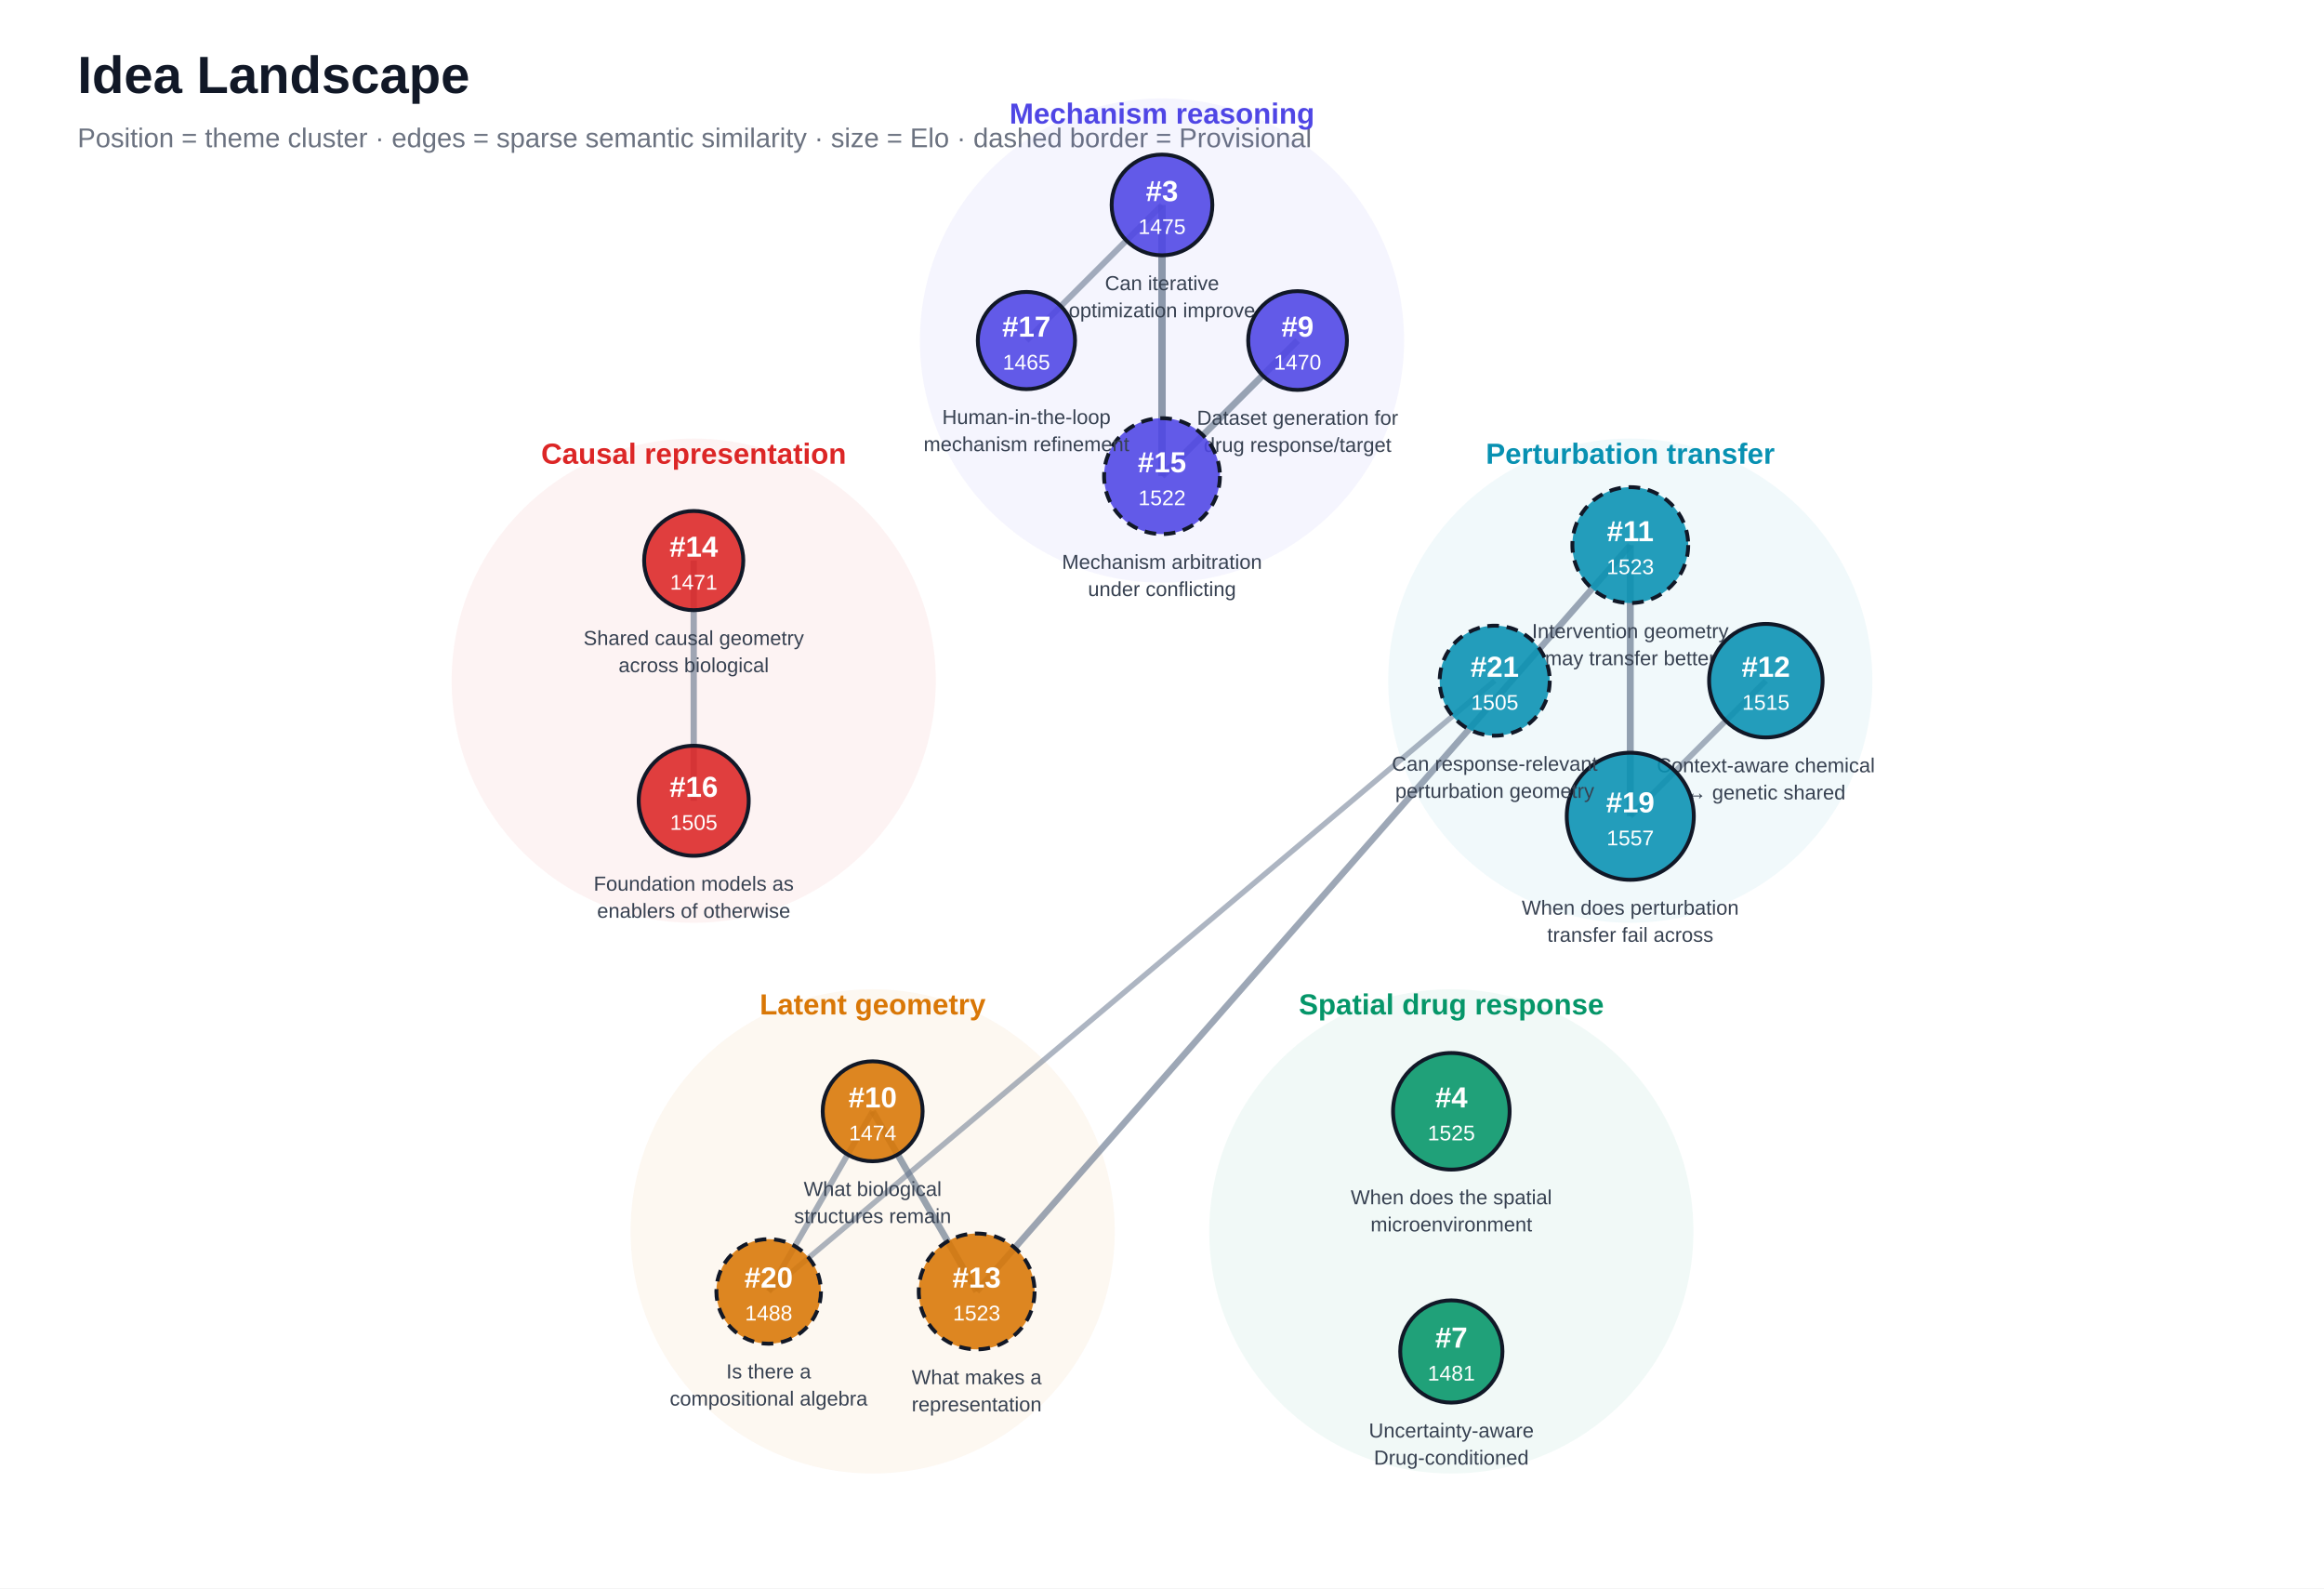
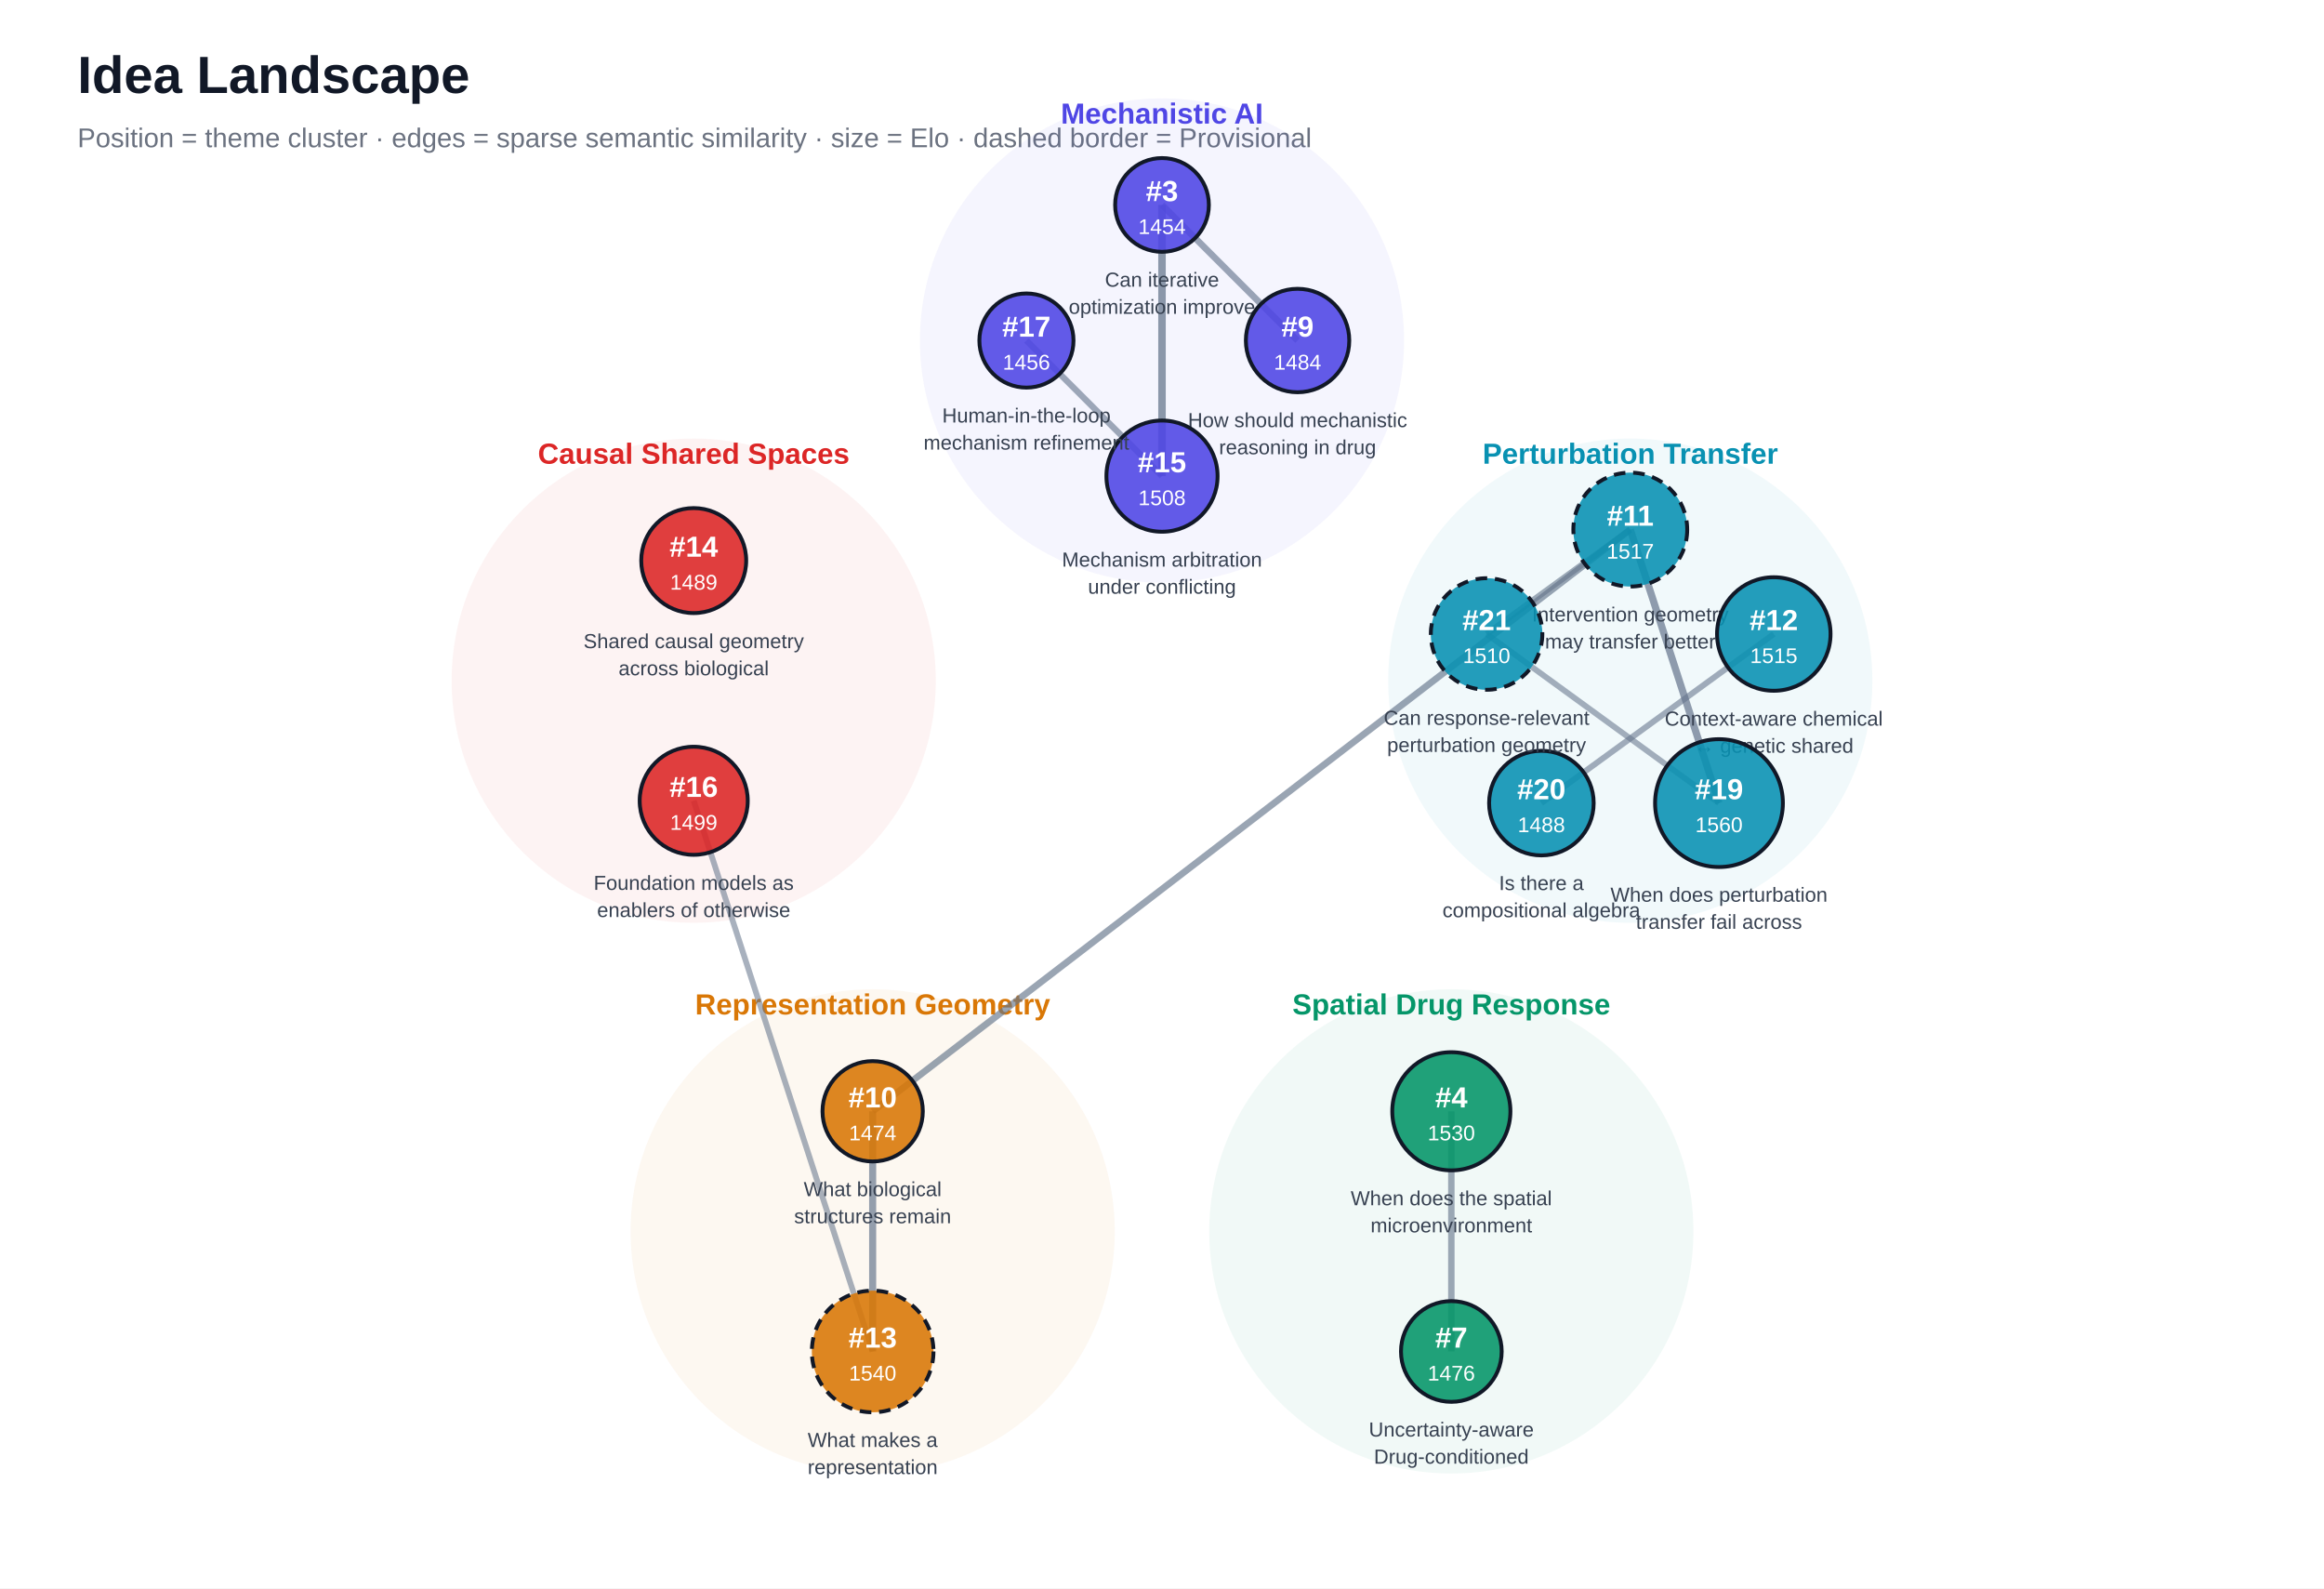
<svg xmlns="http://www.w3.org/2000/svg" width="1200" height="820" viewBox="0 0 1200 820">
  <rect width="100%" height="100%" fill="#ffffff" />
  <text x="40" y="48" font-family="Arial, sans-serif" font-size="27" font-weight="700" fill="#111827">Idea Landscape</text>
  <text x="40" y="76" font-family="Arial, sans-serif" font-size="14" fill="#6b7280">Position = theme cluster · edges = sparse semantic similarity · size = Elo · dashed border = Provisional</text>
  <circle cx="600.0" cy="175.8" r="125" fill="#4f46e5" opacity="0.055" />
-   <text x="600.0" y="63.8" text-anchor="middle" font-family="Arial, sans-serif" font-size="15" font-weight="700" fill="#4f46e5">Mechanism reasoning</text>
+   <text x="600.0" y="63.8" text-anchor="middle" font-family="Arial, sans-serif" font-size="15" font-weight="700" fill="#4f46e5">Mechanistic AI</text>
  <circle cx="841.8" cy="351.4" r="125" fill="#0891b2" opacity="0.055" />
-   <text x="841.8" y="239.4" text-anchor="middle" font-family="Arial, sans-serif" font-size="15" font-weight="700" fill="#0891b2">Perturbation transfer</text>
+   <text x="841.8" y="239.4" text-anchor="middle" font-family="Arial, sans-serif" font-size="15" font-weight="700" fill="#0891b2">Perturbation Transfer</text>
  <circle cx="749.4" cy="635.7" r="125" fill="#059669" opacity="0.055" />
-   <text x="749.4" y="523.7" text-anchor="middle" font-family="Arial, sans-serif" font-size="15" font-weight="700" fill="#059669">Spatial drug response</text>
+   <text x="749.4" y="523.7" text-anchor="middle" font-family="Arial, sans-serif" font-size="15" font-weight="700" fill="#059669">Spatial Drug Response</text>
  <circle cx="450.6" cy="635.7" r="125" fill="#d97706" opacity="0.055" />
-   <text x="450.6" y="523.7" text-anchor="middle" font-family="Arial, sans-serif" font-size="15" font-weight="700" fill="#d97706">Latent geometry</text>
+   <text x="450.6" y="523.7" text-anchor="middle" font-family="Arial, sans-serif" font-size="15" font-weight="700" fill="#d97706">Representation Geometry</text>
  <circle cx="358.2" cy="351.4" r="125" fill="#dc2626" opacity="0.055" />
-   <text x="358.2" y="239.4" text-anchor="middle" font-family="Arial, sans-serif" font-size="15" font-weight="700" fill="#dc2626">Causal representation</text>
-   <line x1="600.0" y1="105.8" x2="600.0" y2="245.8" stroke="#64748b" stroke-width="3.85" opacity="0.72" />
-   <line x1="841.8" y1="281.4" x2="841.8" y2="421.4" stroke="#64748b" stroke-width="3.58" opacity="0.67" />
-   <line x1="670.0" y1="175.8" x2="600.0" y2="245.8" stroke="#64748b" stroke-width="3.46" opacity="0.65" />
-   <line x1="450.6" y1="573.7" x2="504.3" y2="666.7" stroke="#64748b" stroke-width="3.43" opacity="0.65" />
-   <line x1="841.8" y1="281.4" x2="504.3" y2="666.7" stroke="#64748b" stroke-width="3.34" opacity="0.63" />
-   <line x1="358.2" y1="289.4" x2="358.2" y2="413.4" stroke="#64748b" stroke-width="3.22" opacity="0.61" />
-   <line x1="600.0" y1="105.8" x2="530.0" y2="175.8" stroke="#64748b" stroke-width="3.10" opacity="0.58" />
-   <line x1="450.6" y1="573.7" x2="396.9" y2="666.7" stroke="#64748b" stroke-width="3.04" opacity="0.57" />
-   <line x1="911.8" y1="351.4" x2="841.8" y2="421.4" stroke="#64748b" stroke-width="2.98" opacity="0.56" />
-   <line x1="396.9" y1="666.7" x2="771.8" y2="351.4" stroke="#64748b" stroke-width="2.80" opacity="0.53" />
+   <text x="358.2" y="239.4" text-anchor="middle" font-family="Arial, sans-serif" font-size="15" font-weight="700" fill="#dc2626">Causal Shared Spaces</text>
+   <line x1="600.0" y1="105.8" x2="600.0" y2="245.8" stroke="#64748b" stroke-width="3.88" opacity="0.73" />
+   <line x1="841.8" y1="273.4" x2="887.6" y2="414.6" stroke="#64748b" stroke-width="3.73" opacity="0.70" />
+   <line x1="450.6" y1="573.7" x2="450.6" y2="697.7" stroke="#64748b" stroke-width="3.64" opacity="0.68" />
+   <line x1="450.6" y1="573.7" x2="841.8" y2="273.4" stroke="#64748b" stroke-width="3.46" opacity="0.65" />
+   <line x1="600.0" y1="105.8" x2="670.0" y2="175.8" stroke="#64748b" stroke-width="3.37" opacity="0.63" />
+   <line x1="749.4" y1="573.7" x2="749.4" y2="697.7" stroke="#64748b" stroke-width="3.31" opacity="0.62" />
+   <line x1="600.0" y1="245.8" x2="530.0" y2="175.8" stroke="#64748b" stroke-width="3.22" opacity="0.61" />
+   <line x1="841.8" y1="273.4" x2="767.6" y2="327.3" stroke="#64748b" stroke-width="3.16" opacity="0.60" />
+   <line x1="915.9" y1="327.3" x2="795.9" y2="414.6" stroke="#64748b" stroke-width="3.07" opacity="0.58" />
+   <line x1="887.6" y1="414.6" x2="767.6" y2="327.3" stroke="#64748b" stroke-width="3.01" opacity="0.57" />
+   <line x1="450.6" y1="697.7" x2="358.2" y2="413.4" stroke="#64748b" stroke-width="2.98" opacity="0.56" />
  <a href="https://github.com/inoue0426/research_ideas/issues/3" target="_blank">
-     <circle cx="600.0" cy="105.8" r="26.0" fill="#4f46e5" fill-opacity="0.88" stroke="#111827" stroke-width="2" />
+     <circle cx="600.0" cy="105.8" r="24.2" fill="#4f46e5" fill-opacity="0.88" stroke="#111827" stroke-width="2" />
    <text x="600.0" y="103.8" text-anchor="middle" font-family="Arial, sans-serif" font-size="15" font-weight="700" fill="#ffffff">#3</text>
-     <text x="600.0" y="120.8" text-anchor="middle" font-family="Arial, sans-serif" font-size="11" fill="#ffffff">1475</text>
+     <text x="600.0" y="120.8" text-anchor="middle" font-family="Arial, sans-serif" font-size="11" fill="#ffffff">1454</text>
  </a>
-   <text x="600.0" y="149.8" text-anchor="middle" font-family="Arial, sans-serif" font-size="10.5" fill="#374151">Can iterative</text>
-   <text x="600.0" y="163.8" text-anchor="middle" font-family="Arial, sans-serif" font-size="10.5" fill="#374151">optimization improve</text>
+   <text x="600.0" y="148.0" text-anchor="middle" font-family="Arial, sans-serif" font-size="10.5" fill="#374151">Can iterative</text>
+   <text x="600.0" y="162.0" text-anchor="middle" font-family="Arial, sans-serif" font-size="10.5" fill="#374151">optimization improve</text>
  <a href="https://github.com/inoue0426/research_ideas/issues/4" target="_blank">
-     <circle cx="749.4" cy="573.7" r="30.1" fill="#059669" fill-opacity="0.88" stroke="#111827" stroke-width="2" />
+     <circle cx="749.4" cy="573.7" r="30.5" fill="#059669" fill-opacity="0.88" stroke="#111827" stroke-width="2" />
    <text x="749.4" y="571.7" text-anchor="middle" font-family="Arial, sans-serif" font-size="15" font-weight="700" fill="#ffffff">#4</text>
-     <text x="749.4" y="588.7" text-anchor="middle" font-family="Arial, sans-serif" font-size="11" fill="#ffffff">1525</text>
+     <text x="749.4" y="588.7" text-anchor="middle" font-family="Arial, sans-serif" font-size="11" fill="#ffffff">1530</text>
  </a>
-   <text x="749.4" y="621.7" text-anchor="middle" font-family="Arial, sans-serif" font-size="10.5" fill="#374151">When does the spatial</text>
-   <text x="749.4" y="635.7" text-anchor="middle" font-family="Arial, sans-serif" font-size="10.5" fill="#374151">microenvironment</text>
+   <text x="749.4" y="622.2" text-anchor="middle" font-family="Arial, sans-serif" font-size="10.5" fill="#374151">When does the spatial</text>
+   <text x="749.4" y="636.2" text-anchor="middle" font-family="Arial, sans-serif" font-size="10.5" fill="#374151">microenvironment</text>
  <a href="https://github.com/inoue0426/research_ideas/issues/7" target="_blank">
-     <circle cx="749.4" cy="697.7" r="26.4" fill="#059669" fill-opacity="0.88" stroke="#111827" stroke-width="2" />
+     <circle cx="749.4" cy="697.7" r="26.0" fill="#059669" fill-opacity="0.88" stroke="#111827" stroke-width="2" />
    <text x="749.4" y="695.7" text-anchor="middle" font-family="Arial, sans-serif" font-size="15" font-weight="700" fill="#ffffff">#7</text>
-     <text x="749.4" y="712.7" text-anchor="middle" font-family="Arial, sans-serif" font-size="11" fill="#ffffff">1481</text>
+     <text x="749.4" y="712.7" text-anchor="middle" font-family="Arial, sans-serif" font-size="11" fill="#ffffff">1476</text>
  </a>
-   <text x="749.4" y="742.1" text-anchor="middle" font-family="Arial, sans-serif" font-size="10.5" fill="#374151">Uncertainty-aware</text>
-   <text x="749.4" y="756.1" text-anchor="middle" font-family="Arial, sans-serif" font-size="10.5" fill="#374151">Drug-conditioned</text>
+   <text x="749.4" y="741.6" text-anchor="middle" font-family="Arial, sans-serif" font-size="10.5" fill="#374151">Uncertainty-aware</text>
+   <text x="749.4" y="755.6" text-anchor="middle" font-family="Arial, sans-serif" font-size="10.5" fill="#374151">Drug-conditioned</text>
  <a href="https://github.com/inoue0426/research_ideas/issues/9" target="_blank">
-     <circle cx="670.0" cy="175.8" r="25.5" fill="#4f46e5" fill-opacity="0.88" stroke="#111827" stroke-width="2" />
+     <circle cx="670.0" cy="175.8" r="26.7" fill="#4f46e5" fill-opacity="0.88" stroke="#111827" stroke-width="2" />
    <text x="670.0" y="173.8" text-anchor="middle" font-family="Arial, sans-serif" font-size="15" font-weight="700" fill="#ffffff">#9</text>
-     <text x="670.0" y="190.8" text-anchor="middle" font-family="Arial, sans-serif" font-size="11" fill="#ffffff">1470</text>
+     <text x="670.0" y="190.8" text-anchor="middle" font-family="Arial, sans-serif" font-size="11" fill="#ffffff">1484</text>
  </a>
-   <text x="670.0" y="219.3" text-anchor="middle" font-family="Arial, sans-serif" font-size="10.5" fill="#374151">Dataset generation for</text>
-   <text x="670.0" y="233.3" text-anchor="middle" font-family="Arial, sans-serif" font-size="10.5" fill="#374151">drug response/target</text>
+   <text x="670.0" y="220.5" text-anchor="middle" font-family="Arial, sans-serif" font-size="10.5" fill="#374151">How should mechanistic</text>
+   <text x="670.0" y="234.5" text-anchor="middle" font-family="Arial, sans-serif" font-size="10.5" fill="#374151">reasoning in drug</text>
  <a href="https://github.com/inoue0426/research_ideas/issues/10" target="_blank">
-     <circle cx="450.6" cy="573.7" r="25.8" fill="#d97706" fill-opacity="0.88" stroke="#111827" stroke-width="2" />
+     <circle cx="450.6" cy="573.7" r="25.9" fill="#d97706" fill-opacity="0.88" stroke="#111827" stroke-width="2" />
    <text x="450.6" y="571.7" text-anchor="middle" font-family="Arial, sans-serif" font-size="15" font-weight="700" fill="#ffffff">#10</text>
    <text x="450.6" y="588.7" text-anchor="middle" font-family="Arial, sans-serif" font-size="11" fill="#ffffff">1474</text>
  </a>
-   <text x="450.6" y="617.4" text-anchor="middle" font-family="Arial, sans-serif" font-size="10.5" fill="#374151">What biological</text>
-   <text x="450.6" y="631.4" text-anchor="middle" font-family="Arial, sans-serif" font-size="10.5" fill="#374151">structures remain</text>
+   <text x="450.6" y="617.5" text-anchor="middle" font-family="Arial, sans-serif" font-size="10.5" fill="#374151">What biological</text>
+   <text x="450.6" y="631.5" text-anchor="middle" font-family="Arial, sans-serif" font-size="10.5" fill="#374151">structures remain</text>
  <a href="https://github.com/inoue0426/research_ideas/issues/11" target="_blank">
-     <circle cx="841.8" cy="281.4" r="29.9" fill="#0891b2" fill-opacity="0.88" stroke="#111827" stroke-width="2" stroke-dasharray="6 4" />
-     <text x="841.8" y="279.4" text-anchor="middle" font-family="Arial, sans-serif" font-size="15" font-weight="700" fill="#ffffff">#11</text>
-     <text x="841.8" y="296.4" text-anchor="middle" font-family="Arial, sans-serif" font-size="11" fill="#ffffff">1523</text>
+     <circle cx="841.8" cy="273.4" r="29.4" fill="#0891b2" fill-opacity="0.88" stroke="#111827" stroke-width="2" stroke-dasharray="6 4" />
+     <text x="841.8" y="271.4" text-anchor="middle" font-family="Arial, sans-serif" font-size="15" font-weight="700" fill="#ffffff">#11</text>
+     <text x="841.8" y="288.4" text-anchor="middle" font-family="Arial, sans-serif" font-size="11" fill="#ffffff">1517</text>
  </a>
-   <text x="841.8" y="329.4" text-anchor="middle" font-family="Arial, sans-serif" font-size="10.5" fill="#374151">Intervention geometry</text>
-   <text x="841.8" y="343.4" text-anchor="middle" font-family="Arial, sans-serif" font-size="10.5" fill="#374151">may transfer better</text>
+   <text x="841.8" y="320.8" text-anchor="middle" font-family="Arial, sans-serif" font-size="10.5" fill="#374151">Intervention geometry</text>
+   <text x="841.8" y="334.8" text-anchor="middle" font-family="Arial, sans-serif" font-size="10.5" fill="#374151">may transfer better</text>
  <a href="https://github.com/inoue0426/research_ideas/issues/12" target="_blank">
-     <circle cx="911.8" cy="351.4" r="29.3" fill="#0891b2" fill-opacity="0.88" stroke="#111827" stroke-width="2" />
-     <text x="911.8" y="349.4" text-anchor="middle" font-family="Arial, sans-serif" font-size="15" font-weight="700" fill="#ffffff">#12</text>
-     <text x="911.8" y="366.4" text-anchor="middle" font-family="Arial, sans-serif" font-size="11" fill="#ffffff">1515</text>
+     <circle cx="915.9" cy="327.3" r="29.3" fill="#0891b2" fill-opacity="0.88" stroke="#111827" stroke-width="2" />
+     <text x="915.9" y="325.3" text-anchor="middle" font-family="Arial, sans-serif" font-size="15" font-weight="700" fill="#ffffff">#12</text>
+     <text x="915.9" y="342.3" text-anchor="middle" font-family="Arial, sans-serif" font-size="11" fill="#ffffff">1515</text>
  </a>
-   <text x="911.8" y="398.7" text-anchor="middle" font-family="Arial, sans-serif" font-size="10.5" fill="#374151">Context-aware chemical</text>
-   <text x="911.8" y="412.7" text-anchor="middle" font-family="Arial, sans-serif" font-size="10.5" fill="#374151">↔ genetic shared</text>
+   <text x="915.9" y="374.6" text-anchor="middle" font-family="Arial, sans-serif" font-size="10.5" fill="#374151">Context-aware chemical</text>
+   <text x="915.9" y="388.6" text-anchor="middle" font-family="Arial, sans-serif" font-size="10.5" fill="#374151">↔ genetic shared</text>
  <a href="https://github.com/inoue0426/research_ideas/issues/13" target="_blank">
-     <circle cx="504.3" cy="666.7" r="29.9" fill="#d97706" fill-opacity="0.88" stroke="#111827" stroke-width="2" stroke-dasharray="6 4" />
-     <text x="504.3" y="664.7" text-anchor="middle" font-family="Arial, sans-serif" font-size="15" font-weight="700" fill="#ffffff">#13</text>
-     <text x="504.3" y="681.7" text-anchor="middle" font-family="Arial, sans-serif" font-size="11" fill="#ffffff">1523</text>
+     <circle cx="450.6" cy="697.7" r="31.4" fill="#d97706" fill-opacity="0.88" stroke="#111827" stroke-width="2" stroke-dasharray="6 4" />
+     <text x="450.6" y="695.7" text-anchor="middle" font-family="Arial, sans-serif" font-size="15" font-weight="700" fill="#ffffff">#13</text>
+     <text x="450.6" y="712.7" text-anchor="middle" font-family="Arial, sans-serif" font-size="11" fill="#ffffff">1540</text>
  </a>
-   <text x="504.3" y="714.6" text-anchor="middle" font-family="Arial, sans-serif" font-size="10.5" fill="#374151">What makes a</text>
-   <text x="504.3" y="728.6" text-anchor="middle" font-family="Arial, sans-serif" font-size="10.5" fill="#374151">representation</text>
+   <text x="450.6" y="747.0" text-anchor="middle" font-family="Arial, sans-serif" font-size="10.5" fill="#374151">What makes a</text>
+   <text x="450.6" y="761.0" text-anchor="middle" font-family="Arial, sans-serif" font-size="10.5" fill="#374151">representation</text>
  <a href="https://github.com/inoue0426/research_ideas/issues/14" target="_blank">
-     <circle cx="358.2" cy="289.4" r="25.6" fill="#dc2626" fill-opacity="0.88" stroke="#111827" stroke-width="2" />
+     <circle cx="358.2" cy="289.4" r="27.1" fill="#dc2626" fill-opacity="0.88" stroke="#111827" stroke-width="2" />
    <text x="358.2" y="287.4" text-anchor="middle" font-family="Arial, sans-serif" font-size="15" font-weight="700" fill="#ffffff">#14</text>
-     <text x="358.2" y="304.4" text-anchor="middle" font-family="Arial, sans-serif" font-size="11" fill="#ffffff">1471</text>
+     <text x="358.2" y="304.4" text-anchor="middle" font-family="Arial, sans-serif" font-size="11" fill="#ffffff">1489</text>
  </a>
-   <text x="358.2" y="333.0" text-anchor="middle" font-family="Arial, sans-serif" font-size="10.5" fill="#374151">Shared causal geometry</text>
-   <text x="358.2" y="347.0" text-anchor="middle" font-family="Arial, sans-serif" font-size="10.5" fill="#374151">across biological</text>
+   <text x="358.2" y="334.6" text-anchor="middle" font-family="Arial, sans-serif" font-size="10.5" fill="#374151">Shared causal geometry</text>
+   <text x="358.2" y="348.6" text-anchor="middle" font-family="Arial, sans-serif" font-size="10.5" fill="#374151">across biological</text>
  <a href="https://github.com/inoue0426/research_ideas/issues/15" target="_blank">
-     <circle cx="600.0" cy="245.8" r="29.9" fill="#4f46e5" fill-opacity="0.88" stroke="#111827" stroke-width="2" stroke-dasharray="6 4" />
+     <circle cx="600.0" cy="245.8" r="28.7" fill="#4f46e5" fill-opacity="0.88" stroke="#111827" stroke-width="2" />
    <text x="600.0" y="243.8" text-anchor="middle" font-family="Arial, sans-serif" font-size="15" font-weight="700" fill="#ffffff">#15</text>
-     <text x="600.0" y="260.8" text-anchor="middle" font-family="Arial, sans-serif" font-size="11" fill="#ffffff">1522</text>
+     <text x="600.0" y="260.8" text-anchor="middle" font-family="Arial, sans-serif" font-size="11" fill="#ffffff">1508</text>
  </a>
-   <text x="600.0" y="293.7" text-anchor="middle" font-family="Arial, sans-serif" font-size="10.5" fill="#374151">Mechanism arbitration</text>
-   <text x="600.0" y="307.7" text-anchor="middle" font-family="Arial, sans-serif" font-size="10.5" fill="#374151">under conflicting</text>
+   <text x="600.0" y="292.5" text-anchor="middle" font-family="Arial, sans-serif" font-size="10.5" fill="#374151">Mechanism arbitration</text>
+   <text x="600.0" y="306.5" text-anchor="middle" font-family="Arial, sans-serif" font-size="10.5" fill="#374151">under conflicting</text>
  <a href="https://github.com/inoue0426/research_ideas/issues/16" target="_blank">
-     <circle cx="358.2" cy="413.4" r="28.4" fill="#dc2626" fill-opacity="0.88" stroke="#111827" stroke-width="2" />
+     <circle cx="358.2" cy="413.4" r="27.9" fill="#dc2626" fill-opacity="0.88" stroke="#111827" stroke-width="2" />
    <text x="358.2" y="411.4" text-anchor="middle" font-family="Arial, sans-serif" font-size="15" font-weight="700" fill="#ffffff">#16</text>
-     <text x="358.2" y="428.4" text-anchor="middle" font-family="Arial, sans-serif" font-size="11" fill="#ffffff">1505</text>
+     <text x="358.2" y="428.4" text-anchor="middle" font-family="Arial, sans-serif" font-size="11" fill="#ffffff">1499</text>
  </a>
-   <text x="358.2" y="459.8" text-anchor="middle" font-family="Arial, sans-serif" font-size="10.5" fill="#374151">Foundation models as</text>
-   <text x="358.2" y="473.8" text-anchor="middle" font-family="Arial, sans-serif" font-size="10.5" fill="#374151">enablers of otherwise</text>
+   <text x="358.2" y="459.4" text-anchor="middle" font-family="Arial, sans-serif" font-size="10.5" fill="#374151">Foundation models as</text>
+   <text x="358.2" y="473.4" text-anchor="middle" font-family="Arial, sans-serif" font-size="10.5" fill="#374151">enablers of otherwise</text>
  <a href="https://github.com/inoue0426/research_ideas/issues/17" target="_blank">
-     <circle cx="530.0" cy="175.8" r="25.1" fill="#4f46e5" fill-opacity="0.88" stroke="#111827" stroke-width="2" />
+     <circle cx="530.0" cy="175.8" r="24.3" fill="#4f46e5" fill-opacity="0.88" stroke="#111827" stroke-width="2" />
    <text x="530.0" y="173.8" text-anchor="middle" font-family="Arial, sans-serif" font-size="15" font-weight="700" fill="#ffffff">#17</text>
-     <text x="530.0" y="190.8" text-anchor="middle" font-family="Arial, sans-serif" font-size="11" fill="#ffffff">1465</text>
+     <text x="530.0" y="190.8" text-anchor="middle" font-family="Arial, sans-serif" font-size="11" fill="#ffffff">1456</text>
  </a>
-   <text x="530.0" y="218.9" text-anchor="middle" font-family="Arial, sans-serif" font-size="10.5" fill="#374151">Human-in-the-loop</text>
-   <text x="530.0" y="232.9" text-anchor="middle" font-family="Arial, sans-serif" font-size="10.5" fill="#374151">mechanism refinement</text>
+   <text x="530.0" y="218.1" text-anchor="middle" font-family="Arial, sans-serif" font-size="10.5" fill="#374151">Human-in-the-loop</text>
+   <text x="530.0" y="232.1" text-anchor="middle" font-family="Arial, sans-serif" font-size="10.5" fill="#374151">mechanism refinement</text>
  <a href="https://github.com/inoue0426/research_ideas/issues/19" target="_blank">
-     <circle cx="841.8" cy="421.4" r="32.8" fill="#0891b2" fill-opacity="0.88" stroke="#111827" stroke-width="2" />
-     <text x="841.8" y="419.4" text-anchor="middle" font-family="Arial, sans-serif" font-size="15" font-weight="700" fill="#ffffff">#19</text>
-     <text x="841.8" y="436.4" text-anchor="middle" font-family="Arial, sans-serif" font-size="11" fill="#ffffff">1557</text>
+     <circle cx="887.6" cy="414.6" r="33.0" fill="#0891b2" fill-opacity="0.88" stroke="#111827" stroke-width="2" />
+     <text x="887.6" y="412.6" text-anchor="middle" font-family="Arial, sans-serif" font-size="15" font-weight="700" fill="#ffffff">#19</text>
+     <text x="887.6" y="429.6" text-anchor="middle" font-family="Arial, sans-serif" font-size="11" fill="#ffffff">1560</text>
  </a>
-   <text x="841.8" y="472.2" text-anchor="middle" font-family="Arial, sans-serif" font-size="10.5" fill="#374151">When does perturbation</text>
-   <text x="841.8" y="486.2" text-anchor="middle" font-family="Arial, sans-serif" font-size="10.5" fill="#374151">transfer fail across</text>
+   <text x="887.6" y="465.5" text-anchor="middle" font-family="Arial, sans-serif" font-size="10.5" fill="#374151">When does perturbation</text>
+   <text x="887.6" y="479.5" text-anchor="middle" font-family="Arial, sans-serif" font-size="10.5" fill="#374151">transfer fail across</text>
  <a href="https://github.com/inoue0426/research_ideas/issues/20" target="_blank">
-     <circle cx="396.9" cy="666.7" r="27.0" fill="#d97706" fill-opacity="0.88" stroke="#111827" stroke-width="2" stroke-dasharray="6 4" />
-     <text x="396.9" y="664.7" text-anchor="middle" font-family="Arial, sans-serif" font-size="15" font-weight="700" fill="#ffffff">#20</text>
-     <text x="396.9" y="681.7" text-anchor="middle" font-family="Arial, sans-serif" font-size="11" fill="#ffffff">1488</text>
+     <circle cx="795.9" cy="414.6" r="27.0" fill="#0891b2" fill-opacity="0.88" stroke="#111827" stroke-width="2" />
+     <text x="795.9" y="412.6" text-anchor="middle" font-family="Arial, sans-serif" font-size="15" font-weight="700" fill="#ffffff">#20</text>
+     <text x="795.9" y="429.6" text-anchor="middle" font-family="Arial, sans-serif" font-size="11" fill="#ffffff">1488</text>
  </a>
-   <text x="396.9" y="711.6" text-anchor="middle" font-family="Arial, sans-serif" font-size="10.5" fill="#374151">Is there a</text>
-   <text x="396.9" y="725.6" text-anchor="middle" font-family="Arial, sans-serif" font-size="10.5" fill="#374151">compositional algebra</text>
+   <text x="795.9" y="459.5" text-anchor="middle" font-family="Arial, sans-serif" font-size="10.5" fill="#374151">Is there a</text>
+   <text x="795.9" y="473.5" text-anchor="middle" font-family="Arial, sans-serif" font-size="10.5" fill="#374151">compositional algebra</text>
  <a href="https://github.com/inoue0426/research_ideas/issues/21" target="_blank">
-     <circle cx="771.8" cy="351.4" r="28.4" fill="#0891b2" fill-opacity="0.88" stroke="#111827" stroke-width="2" stroke-dasharray="6 4" />
-     <text x="771.8" y="349.4" text-anchor="middle" font-family="Arial, sans-serif" font-size="15" font-weight="700" fill="#ffffff">#21</text>
-     <text x="771.8" y="366.4" text-anchor="middle" font-family="Arial, sans-serif" font-size="11" fill="#ffffff">1505</text>
+     <circle cx="767.6" cy="327.3" r="28.8" fill="#0891b2" fill-opacity="0.88" stroke="#111827" stroke-width="2" stroke-dasharray="6 4" />
+     <text x="767.6" y="325.3" text-anchor="middle" font-family="Arial, sans-serif" font-size="15" font-weight="700" fill="#ffffff">#21</text>
+     <text x="767.6" y="342.3" text-anchor="middle" font-family="Arial, sans-serif" font-size="11" fill="#ffffff">1510</text>
  </a>
-   <text x="771.8" y="397.9" text-anchor="middle" font-family="Arial, sans-serif" font-size="10.5" fill="#374151">Can response-relevant</text>
-   <text x="771.8" y="411.9" text-anchor="middle" font-family="Arial, sans-serif" font-size="10.5" fill="#374151">perturbation geometry</text>
+   <text x="767.6" y="374.2" text-anchor="middle" font-family="Arial, sans-serif" font-size="10.5" fill="#374151">Can response-relevant</text>
+   <text x="767.6" y="388.2" text-anchor="middle" font-family="Arial, sans-serif" font-size="10.5" fill="#374151">perturbation geometry</text>
</svg>
